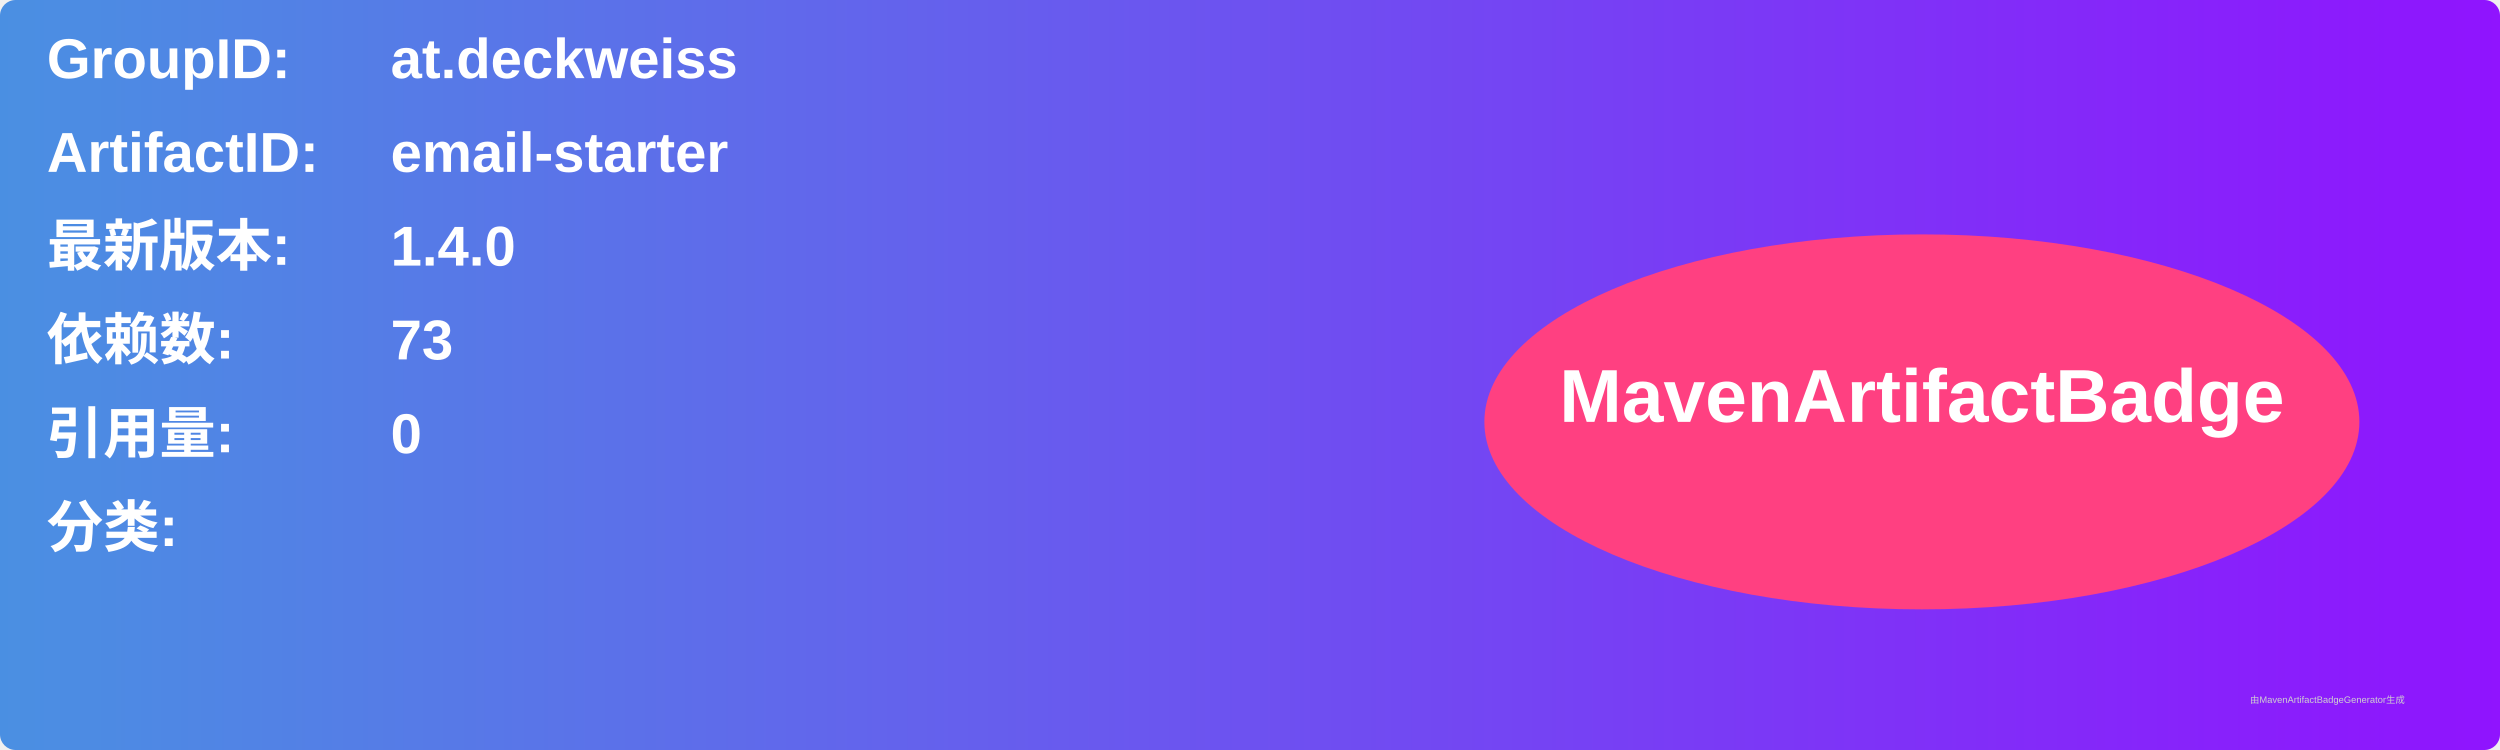
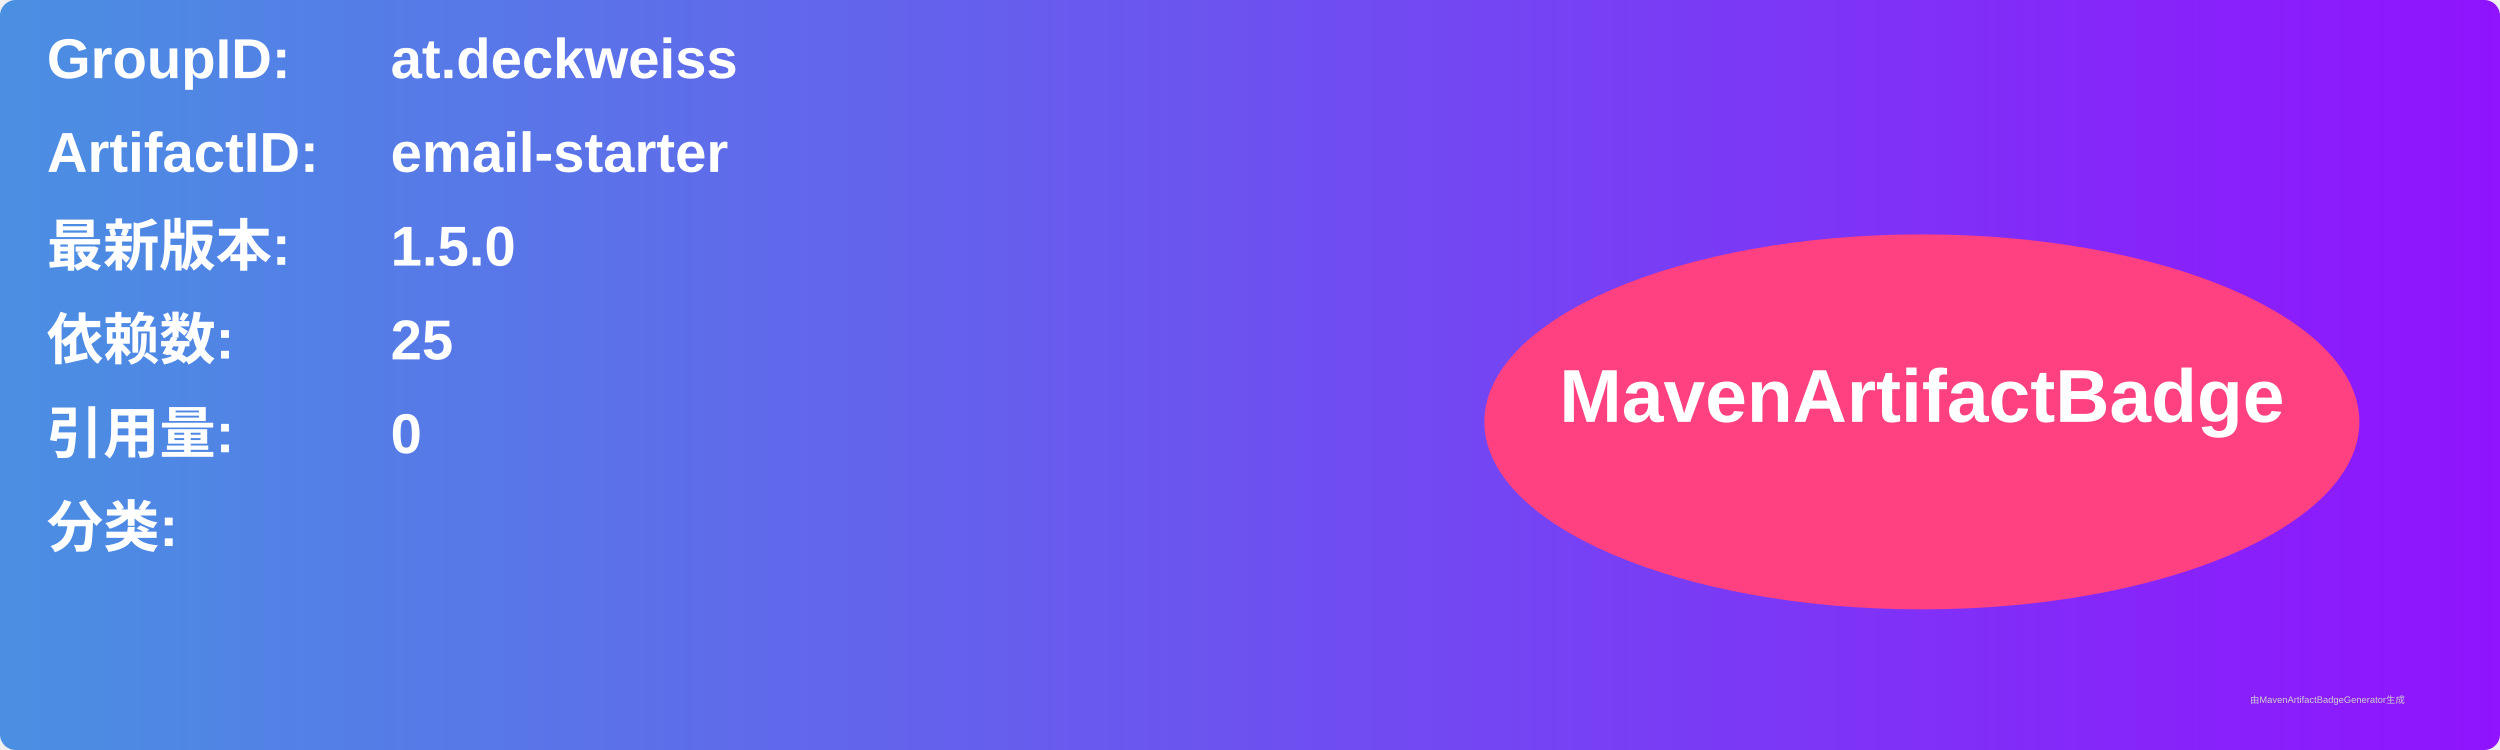
<svg xmlns="http://www.w3.org/2000/svg" width="800" height="240" viewBox="0 0 800 240">
  <linearGradient id="grad" x1="0%" y1="0%" x2="100%" y2="0%">
    <stop offset="0%" stop-color="#4a90e2" />
    <stop offset="100%" stop-color="#9013fe" />
  </linearGradient>
  <rect width="100%" height="100%" rx="5" ry="5" fill="url(#grad)" />
  <g transform="translate(15, 15)">
    <text x="0" y="10" font-family="Arial" font-size="18" fill="white" font-weight="bold" width="260">GroupID:</text>
    <text x="110" y="10" font-family="Arial" font-size="18" fill="white" font-weight="bold" width="460">at.deckweiss</text>
    <text x="0" y="40" font-family="Arial" font-size="18" fill="white" font-weight="bold" width="260">ArtifactID:</text>
    <text x="110" y="40" font-family="Arial" font-size="18" fill="white" font-weight="bold" width="460">email-starter</text>
    <text x="0" y="70" font-family="Arial" font-size="18" fill="white" font-weight="bold">最新版本:</text>
    <text x="110" y="70" font-family="Arial" font-size="18" fill="white" font-weight="bold">
-       <tspan font-weight="bold">1.4.0</tspan>
+       <tspan font-weight="bold">1.5.0</tspan>
    </text>
    <text x="0" y="100" font-family="Arial" font-size="18" fill="white" font-weight="bold">依赖数: </text>
    <text x="110" y="100" font-family="Arial" font-size="18" fill="white">
-       <tspan font-weight="bold">73</tspan>
+       <tspan font-weight="bold">25</tspan>
    </text>
    <text x="0" y="130" font-family="Arial" font-size="18" fill="white" font-weight="bold">引用量: </text>
    <text x="110" y="130" font-family="Arial" font-size="18" fill="white">
      <tspan font-weight="bold">0</tspan>
    </text>
    <text x="0" y="160" font-family="Arial" font-size="18" fill="white" font-weight="bold">分类:</text>
    <text x="10" y="190" font-family="Arial" font-size="10" fill="white">
      <tspan font-weight="bold" />
    </text>
    <ellipse cx="600" cy="120" rx="140" ry="60" fill="#ff4081" />
    <text x="600" y="120" text-anchor="middle" font-family="Arial" font-size="24" fill="white" font-weight="bold">MavenArtifactBadge</text>
  </g>
  <text x="720" y="225" font-family="Arial" font-size="3" fill="#d0d0d0">由MavenArtifactBadgeGenerator生成</text>
</svg>
